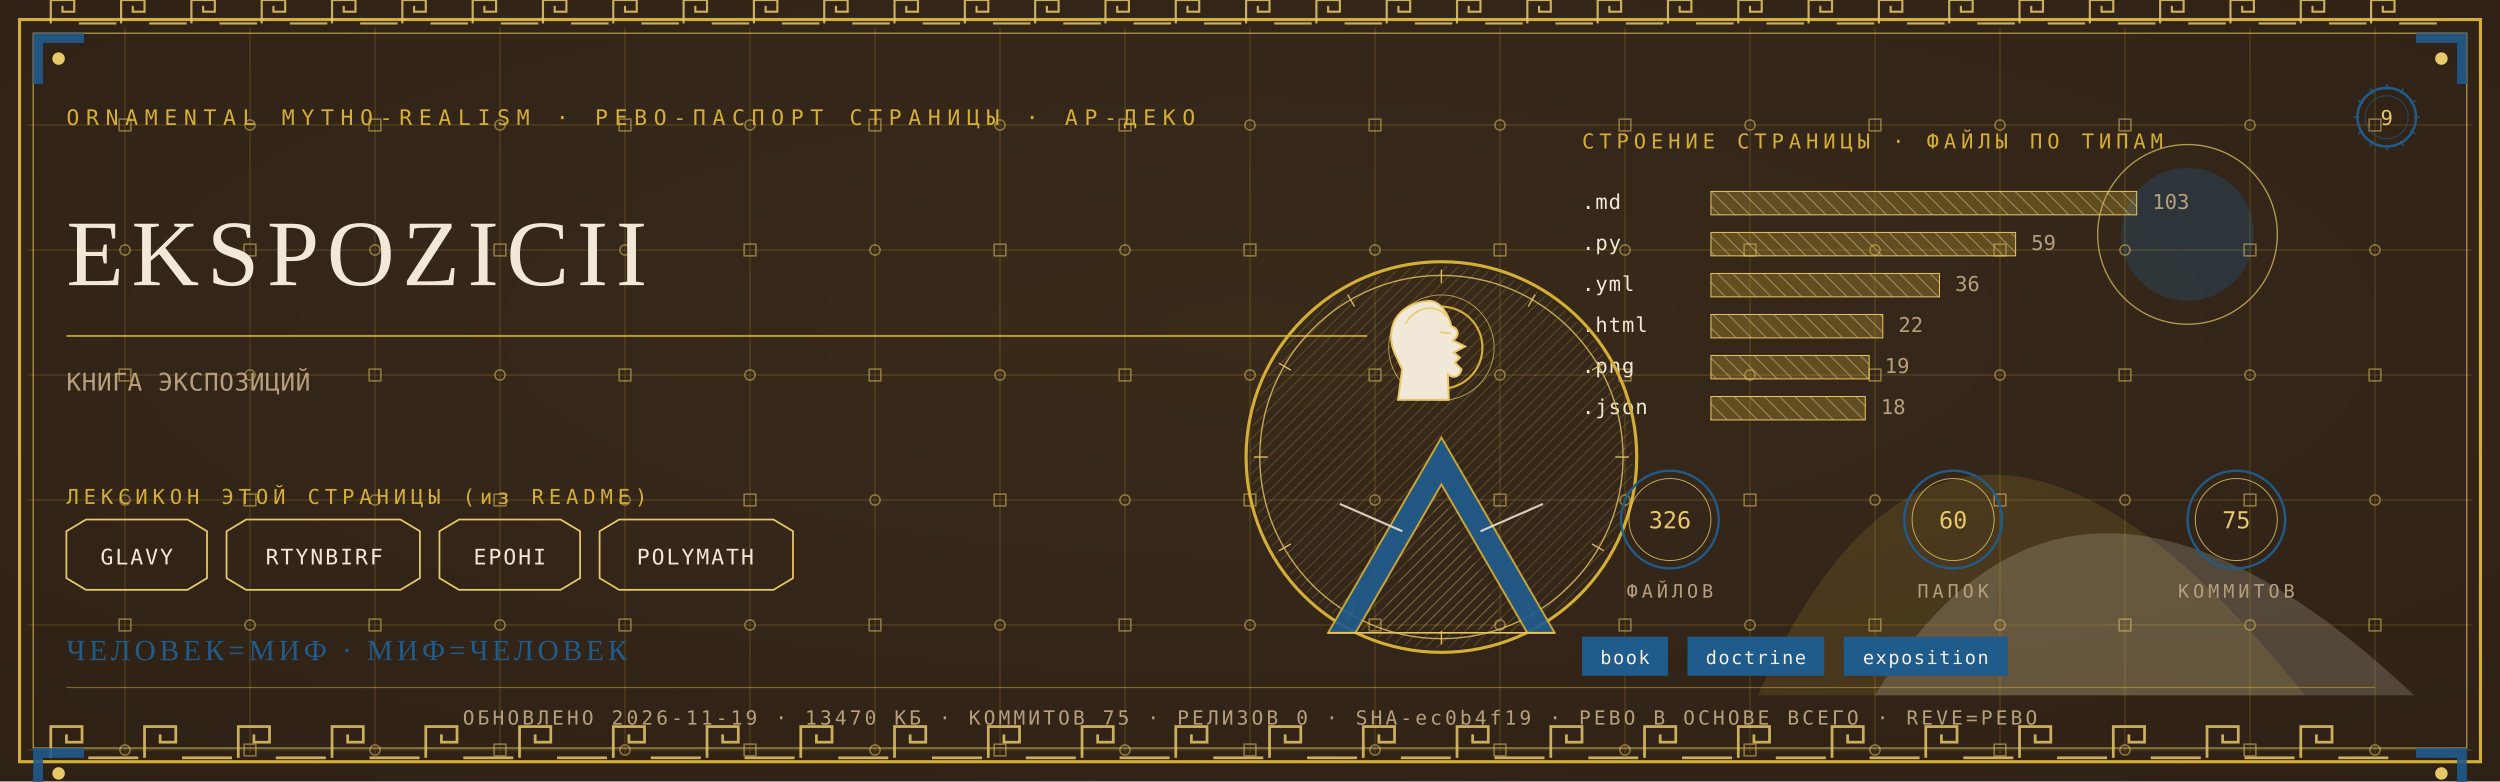
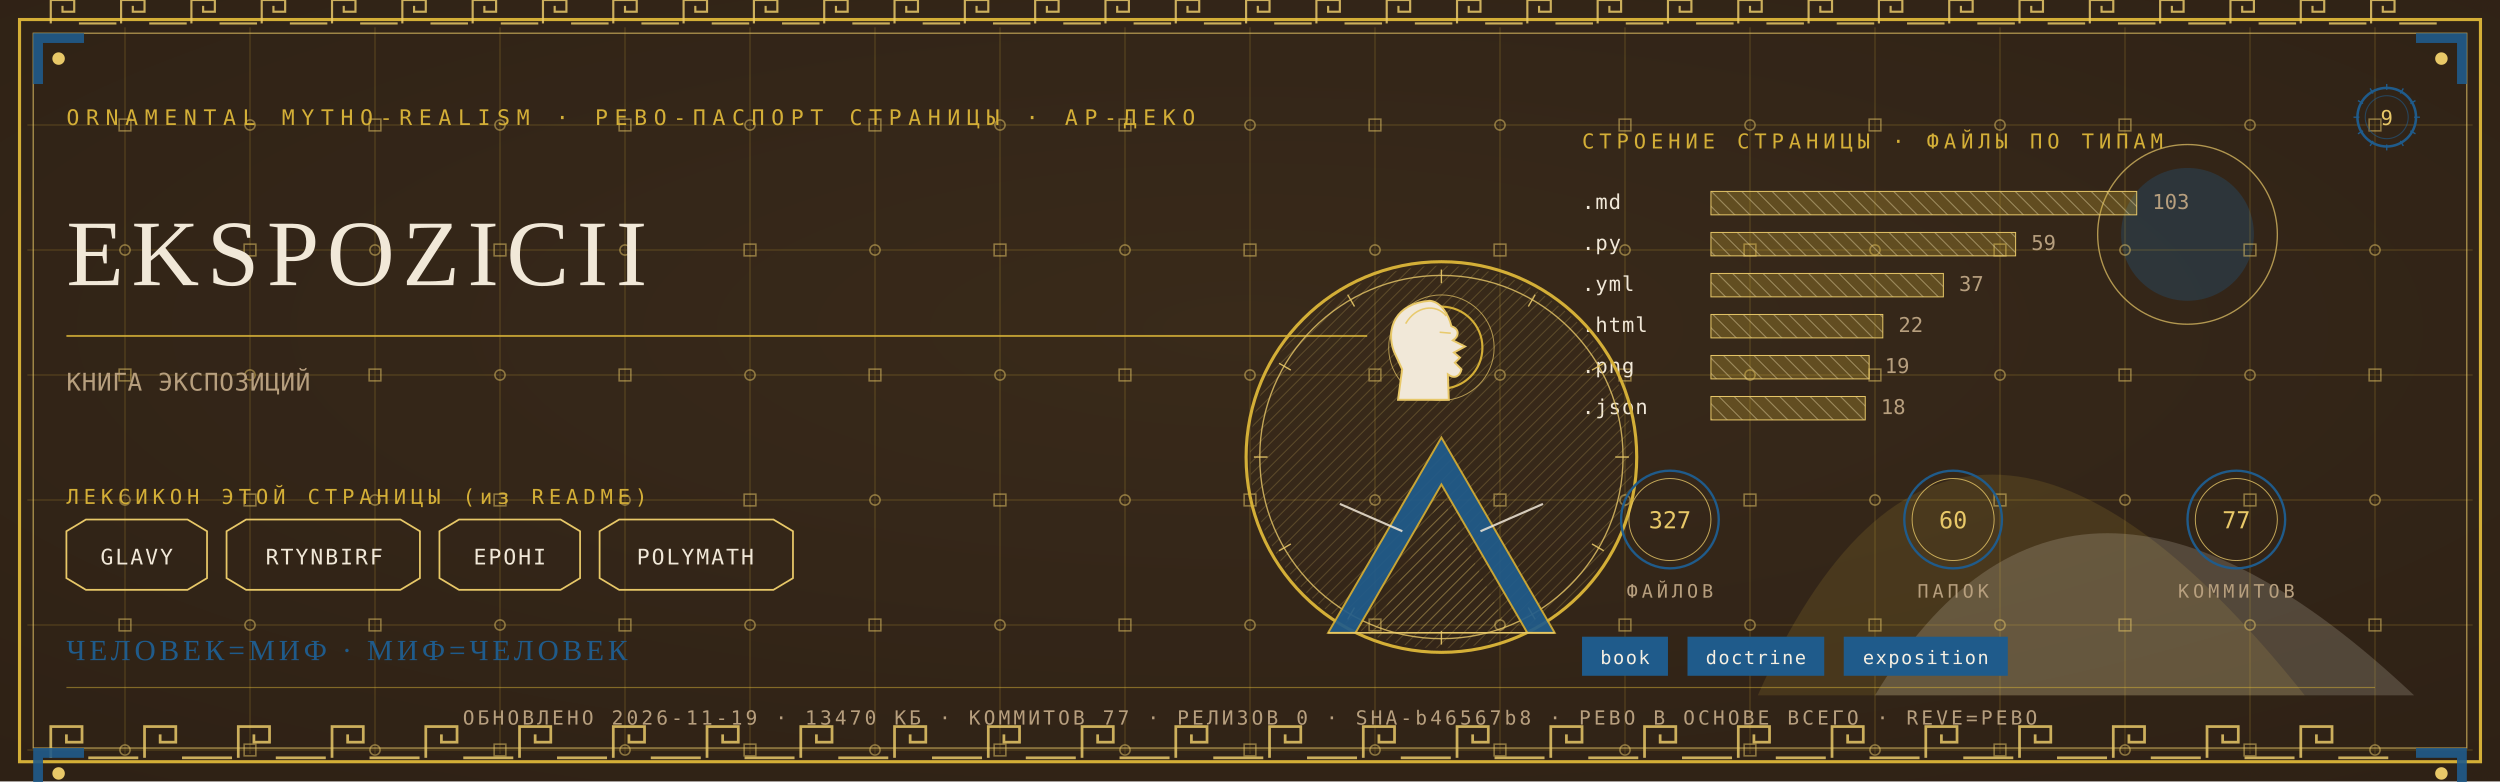
<svg xmlns="http://www.w3.org/2000/svg" viewBox="0 0 1280 400" width="1280" height="400">
  <defs>
    <radialGradient id="rp9" cx="0.5" cy="0.42" r="1.1">
      <stop offset="0" stop-color="#3A2A1B" />
      <stop offset="1" stop-color="#2A1D12" />
    </radialGradient>
    <pattern id="hatchm" width="4.2" height="4.2" patternUnits="userSpaceOnUse" patternTransform="rotate(45)">
      <rect width="4.2" height="4.2" fill="none" />
      <line x1="0" y1="0" x2="0" y2="4.2" stroke="#E8C868" stroke-width="0.5" />
    </pattern>
    <pattern id="hatchv" width="5.5" height="5.5" patternUnits="userSpaceOnUse" patternTransform="rotate(-45)">
      <rect width="5.5" height="5.5" fill="none" />
      <line x1="0" y1="0" x2="0" y2="5.5" stroke="#F1E8D8" stroke-width="0.5" />
    </pattern>
  </defs>
  <rect width="1280" height="400" fill="#2A1D12" />
  <rect width="1280" height="400" fill="url(#rp9)" opacity="0.94" />
  <path d="M 900 356 Q 1000 130 1180 356 Z" fill="#D4AF37" opacity="0.14" />
  <path d="M 960 356 Q 1060 190 1236 356 Z" fill="#F1E8D8" opacity="0.18" />
  <circle cx="1120" cy="120" r="34" fill="#1F5B8B" opacity="0.30" />
  <circle cx="1120" cy="120" r="46" fill="none" stroke="#E8C868" stroke-width="0.7" opacity="0.7" />
  <g stroke="#D4AF37" stroke-width="0.45" opacity="0.30">
    <line x1="64" y1="14" x2="64" y2="386" />
    <line x1="128" y1="14" x2="128" y2="386" />
    <line x1="192" y1="14" x2="192" y2="386" />
    <line x1="256" y1="14" x2="256" y2="386" />
    <line x1="320" y1="14" x2="320" y2="386" />
    <line x1="384" y1="14" x2="384" y2="386" />
    <line x1="448" y1="14" x2="448" y2="386" />
    <line x1="512" y1="14" x2="512" y2="386" />
    <line x1="576" y1="14" x2="576" y2="386" />
    <line x1="640" y1="14" x2="640" y2="386" />
    <line x1="704" y1="14" x2="704" y2="386" />
    <line x1="768" y1="14" x2="768" y2="386" />
    <line x1="832" y1="14" x2="832" y2="386" />
    <line x1="896" y1="14" x2="896" y2="386" />
    <line x1="960" y1="14" x2="960" y2="386" />
    <line x1="1024" y1="14" x2="1024" y2="386" />
    <line x1="1088" y1="14" x2="1088" y2="386" />
    <line x1="1152" y1="14" x2="1152" y2="386" />
    <line x1="1216" y1="14" x2="1216" y2="386" />
    <line x1="14" y1="64" x2="1266" y2="64" />
    <line x1="14" y1="128" x2="1266" y2="128" />
    <line x1="14" y1="192" x2="1266" y2="192" />
    <line x1="14" y1="256" x2="1266" y2="256" />
    <line x1="14" y1="320" x2="1266" y2="320" />
    <line x1="14" y1="384" x2="1266" y2="384" />
  </g>
  <g fill="none" stroke="#E8C868" stroke-width="0.8" opacity="0.5">
    <rect x="61" y="61" width="6" height="6" />
    <circle cx="64" cy="128" r="2.6" />
    <rect x="61" y="189" width="6" height="6" />
    <circle cx="64" cy="256" r="2.6" />
    <rect x="61" y="317" width="6" height="6" />
    <circle cx="64" cy="384" r="2.6" />
    <circle cx="128" cy="64" r="2.6" />
    <rect x="125" y="125" width="6" height="6" />
    <circle cx="128" cy="192" r="2.6" />
    <rect x="125" y="253" width="6" height="6" />
    <circle cx="128" cy="320" r="2.6" />
    <rect x="125" y="381" width="6" height="6" />
    <rect x="189" y="61" width="6" height="6" />
    <circle cx="192" cy="128" r="2.6" />
    <rect x="189" y="189" width="6" height="6" />
    <circle cx="192" cy="256" r="2.6" />
    <rect x="189" y="317" width="6" height="6" />
    <circle cx="192" cy="384" r="2.6" />
    <circle cx="256" cy="64" r="2.6" />
    <rect x="253" y="125" width="6" height="6" />
    <circle cx="256" cy="192" r="2.6" />
    <rect x="253" y="253" width="6" height="6" />
    <circle cx="256" cy="320" r="2.6" />
    <rect x="253" y="381" width="6" height="6" />
    <rect x="317" y="61" width="6" height="6" />
    <circle cx="320" cy="128" r="2.6" />
    <rect x="317" y="189" width="6" height="6" />
    <circle cx="320" cy="256" r="2.6" />
    <rect x="317" y="317" width="6" height="6" />
    <circle cx="320" cy="384" r="2.6" />
    <circle cx="384" cy="64" r="2.6" />
    <rect x="381" y="125" width="6" height="6" />
    <circle cx="384" cy="192" r="2.6" />
    <rect x="381" y="253" width="6" height="6" />
    <circle cx="384" cy="320" r="2.6" />
    <rect x="381" y="381" width="6" height="6" />
    <rect x="445" y="61" width="6" height="6" />
    <circle cx="448" cy="128" r="2.6" />
    <rect x="445" y="189" width="6" height="6" />
    <circle cx="448" cy="256" r="2.6" />
    <rect x="445" y="317" width="6" height="6" />
    <circle cx="448" cy="384" r="2.6" />
    <circle cx="512" cy="64" r="2.6" />
    <rect x="509" y="125" width="6" height="6" />
    <circle cx="512" cy="192" r="2.6" />
    <rect x="509" y="253" width="6" height="6" />
    <circle cx="512" cy="320" r="2.6" />
    <rect x="509" y="381" width="6" height="6" />
    <rect x="573" y="61" width="6" height="6" />
    <circle cx="576" cy="128" r="2.6" />
    <rect x="573" y="189" width="6" height="6" />
    <circle cx="576" cy="256" r="2.6" />
    <rect x="573" y="317" width="6" height="6" />
    <circle cx="576" cy="384" r="2.6" />
    <circle cx="640" cy="64" r="2.6" />
    <rect x="637" y="125" width="6" height="6" />
    <circle cx="640" cy="192" r="2.6" />
    <rect x="637" y="253" width="6" height="6" />
    <circle cx="640" cy="320" r="2.6" />
    <rect x="637" y="381" width="6" height="6" />
    <rect x="701" y="61" width="6" height="6" />
    <circle cx="704" cy="128" r="2.6" />
    <rect x="701" y="189" width="6" height="6" />
    <circle cx="704" cy="256" r="2.6" />
    <rect x="701" y="317" width="6" height="6" />
    <circle cx="704" cy="384" r="2.6" />
    <circle cx="768" cy="64" r="2.6" />
    <rect x="765" y="125" width="6" height="6" />
    <circle cx="768" cy="192" r="2.6" />
    <rect x="765" y="253" width="6" height="6" />
    <circle cx="768" cy="320" r="2.6" />
    <rect x="765" y="381" width="6" height="6" />
    <rect x="829" y="61" width="6" height="6" />
    <circle cx="832" cy="128" r="2.6" />
    <rect x="829" y="189" width="6" height="6" />
    <circle cx="832" cy="256" r="2.6" />
    <rect x="829" y="317" width="6" height="6" />
    <circle cx="832" cy="384" r="2.6" />
    <circle cx="896" cy="64" r="2.6" />
    <rect x="893" y="125" width="6" height="6" />
    <circle cx="896" cy="192" r="2.6" />
    <rect x="893" y="253" width="6" height="6" />
    <circle cx="896" cy="320" r="2.6" />
    <rect x="893" y="381" width="6" height="6" />
    <rect x="957" y="61" width="6" height="6" />
    <circle cx="960" cy="128" r="2.6" />
    <rect x="957" y="189" width="6" height="6" />
    <circle cx="960" cy="256" r="2.6" />
    <rect x="957" y="317" width="6" height="6" />
    <circle cx="960" cy="384" r="2.6" />
    <circle cx="1024" cy="64" r="2.6" />
    <rect x="1021" y="125" width="6" height="6" />
    <circle cx="1024" cy="192" r="2.6" />
    <rect x="1021" y="253" width="6" height="6" />
    <circle cx="1024" cy="320" r="2.6" />
    <rect x="1021" y="381" width="6" height="6" />
    <rect x="1085" y="61" width="6" height="6" />
    <circle cx="1088" cy="128" r="2.6" />
    <rect x="1085" y="189" width="6" height="6" />
    <circle cx="1088" cy="256" r="2.6" />
    <rect x="1085" y="317" width="6" height="6" />
    <circle cx="1088" cy="384" r="2.6" />
    <circle cx="1152" cy="64" r="2.6" />
    <rect x="1149" y="125" width="6" height="6" />
    <circle cx="1152" cy="192" r="2.6" />
    <rect x="1149" y="253" width="6" height="6" />
    <circle cx="1152" cy="320" r="2.6" />
    <rect x="1149" y="381" width="6" height="6" />
    <rect x="1213" y="61" width="6" height="6" />
    <circle cx="1216" cy="128" r="2.6" />
    <rect x="1213" y="189" width="6" height="6" />
    <circle cx="1216" cy="256" r="2.6" />
    <rect x="1213" y="317" width="6" height="6" />
    <circle cx="1216" cy="384" r="2.6" />
  </g>
  <rect x="10" y="10" width="1260" height="380" fill="none" stroke="#D4AF37" stroke-width="1.6" />
  <rect x="17" y="17" width="1246" height="366" fill="none" stroke="#E8C868" stroke-width="0.6" opacity="0.75" />
  <g fill="none" stroke="#E8C868" stroke-width="1.4" opacity="0.85">
    <path d="M 26 388 L 26 372 L 42 372 L 42 380.0 L 34.0 380.0 L 34.0 376.0" />
    <line x1="45.2" y1="388" x2="70.8" y2="388" />
    <path d="M 74 388 L 74 372 L 90 372 L 90 380.0 L 82.0 380.0 L 82.0 376.0" />
    <line x1="93.2" y1="388" x2="118.8" y2="388" />
    <path d="M 122 388 L 122 372 L 138 372 L 138 380.0 L 130.0 380.0 L 130.0 376.0" />
    <line x1="141.2" y1="388" x2="166.8" y2="388" />
    <path d="M 170 388 L 170 372 L 186 372 L 186 380.0 L 178.0 380.0 L 178.0 376.0" />
    <line x1="189.2" y1="388" x2="214.8" y2="388" />
    <path d="M 218 388 L 218 372 L 234 372 L 234 380.0 L 226.0 380.0 L 226.0 376.0" />
    <line x1="237.2" y1="388" x2="262.8" y2="388" />
    <path d="M 266 388 L 266 372 L 282 372 L 282 380.0 L 274.0 380.0 L 274.0 376.0" />
    <line x1="285.2" y1="388" x2="310.8" y2="388" />
    <path d="M 314 388 L 314 372 L 330 372 L 330 380.0 L 322.0 380.0 L 322.0 376.0" />
    <line x1="333.2" y1="388" x2="358.8" y2="388" />
    <path d="M 362 388 L 362 372 L 378 372 L 378 380.0 L 370.0 380.0 L 370.0 376.0" />
    <line x1="381.2" y1="388" x2="406.8" y2="388" />
    <path d="M 410 388 L 410 372 L 426 372 L 426 380.0 L 418.0 380.0 L 418.0 376.0" />
    <line x1="429.2" y1="388" x2="454.8" y2="388" />
    <path d="M 458 388 L 458 372 L 474 372 L 474 380.0 L 466.0 380.0 L 466.0 376.0" />
    <line x1="477.2" y1="388" x2="502.8" y2="388" />
    <path d="M 506 388 L 506 372 L 522 372 L 522 380.0 L 514.0 380.0 L 514.0 376.0" />
    <line x1="525.2" y1="388" x2="550.8" y2="388" />
    <path d="M 554 388 L 554 372 L 570 372 L 570 380.0 L 562.0 380.0 L 562.0 376.0" />
    <line x1="573.2" y1="388" x2="598.8" y2="388" />
    <path d="M 602 388 L 602 372 L 618 372 L 618 380.0 L 610.0 380.0 L 610.0 376.0" />
    <line x1="621.2" y1="388" x2="646.8" y2="388" />
    <path d="M 650 388 L 650 372 L 666 372 L 666 380.0 L 658.0 380.0 L 658.0 376.0" />
    <line x1="669.2" y1="388" x2="694.8" y2="388" />
    <path d="M 698 388 L 698 372 L 714 372 L 714 380.0 L 706.0 380.0 L 706.0 376.0" />
    <line x1="717.2" y1="388" x2="742.8" y2="388" />
    <path d="M 746 388 L 746 372 L 762 372 L 762 380.0 L 754.0 380.0 L 754.0 376.0" />
    <line x1="765.2" y1="388" x2="790.8" y2="388" />
    <path d="M 794 388 L 794 372 L 810 372 L 810 380.0 L 802.0 380.0 L 802.0 376.0" />
    <line x1="813.2" y1="388" x2="838.8" y2="388" />
    <path d="M 842 388 L 842 372 L 858 372 L 858 380.0 L 850.0 380.0 L 850.0 376.0" />
    <line x1="861.2" y1="388" x2="886.8" y2="388" />
    <path d="M 890 388 L 890 372 L 906 372 L 906 380.0 L 898.0 380.0 L 898.0 376.0" />
    <line x1="909.2" y1="388" x2="934.8" y2="388" />
    <path d="M 938 388 L 938 372 L 954 372 L 954 380.0 L 946.0 380.0 L 946.0 376.0" />
    <line x1="957.2" y1="388" x2="982.8" y2="388" />
    <path d="M 986 388 L 986 372 L 1002 372 L 1002 380.0 L 994.0 380.0 L 994.0 376.0" />
    <line x1="1005.2" y1="388" x2="1030.8" y2="388" />
    <path d="M 1034 388 L 1034 372 L 1050 372 L 1050 380.0 L 1042.0 380.0 L 1042.0 376.0" />
    <line x1="1053.2" y1="388" x2="1078.8" y2="388" />
    <path d="M 1082 388 L 1082 372 L 1098 372 L 1098 380.0 L 1090.0 380.0 L 1090.0 376.0" />
    <line x1="1101.2" y1="388" x2="1126.8" y2="388" />
    <path d="M 1130 388 L 1130 372 L 1146 372 L 1146 380.0 L 1138.0 380.0 L 1138.0 376.0" />
    <line x1="1149.2" y1="388" x2="1174.8" y2="388" />
    <path d="M 1178 388 L 1178 372 L 1194 372 L 1194 380.0 L 1186.0 380.0 L 1186.0 376.0" />
    <line x1="1197.2" y1="388" x2="1222.8" y2="388" />
  </g>
  <g fill="none" stroke="#E8C868" stroke-width="1.1" opacity="0.85">
    <path d="M 26 12 L 26 0 L 38 0 L 38 6.0 L 32.0 6.0 L 32.0 3.0" />
    <line x1="40.4" y1="12" x2="59.6" y2="12" />
    <path d="M 62 12 L 62 0 L 74 0 L 74 6.0 L 68.0 6.0 L 68.0 3.0" />
    <line x1="76.4" y1="12" x2="95.6" y2="12" />
    <path d="M 98 12 L 98 0 L 110 0 L 110 6.0 L 104.0 6.0 L 104.0 3.0" />
    <line x1="112.4" y1="12" x2="131.6" y2="12" />
    <path d="M 134 12 L 134 0 L 146 0 L 146 6.0 L 140.0 6.0 L 140.0 3.0" />
    <line x1="148.4" y1="12" x2="167.6" y2="12" />
    <path d="M 170 12 L 170 0 L 182 0 L 182 6.0 L 176.0 6.0 L 176.0 3.0" />
    <line x1="184.4" y1="12" x2="203.6" y2="12" />
    <path d="M 206 12 L 206 0 L 218 0 L 218 6.0 L 212.0 6.0 L 212.0 3.0" />
    <line x1="220.4" y1="12" x2="239.6" y2="12" />
    <path d="M 242 12 L 242 0 L 254 0 L 254 6.0 L 248.0 6.0 L 248.0 3.0" />
    <line x1="256.4" y1="12" x2="275.6" y2="12" />
    <path d="M 278 12 L 278 0 L 290 0 L 290 6.0 L 284.0 6.0 L 284.0 3.0" />
    <line x1="292.4" y1="12" x2="311.6" y2="12" />
    <path d="M 314 12 L 314 0 L 326 0 L 326 6.0 L 320.0 6.0 L 320.0 3.0" />
    <line x1="328.4" y1="12" x2="347.6" y2="12" />
    <path d="M 350 12 L 350 0 L 362 0 L 362 6.0 L 356.0 6.0 L 356.0 3.0" />
    <line x1="364.4" y1="12" x2="383.6" y2="12" />
    <path d="M 386 12 L 386 0 L 398 0 L 398 6.0 L 392.0 6.0 L 392.0 3.0" />
    <line x1="400.4" y1="12" x2="419.6" y2="12" />
    <path d="M 422 12 L 422 0 L 434 0 L 434 6.0 L 428.0 6.0 L 428.0 3.0" />
    <line x1="436.4" y1="12" x2="455.6" y2="12" />
    <path d="M 458 12 L 458 0 L 470 0 L 470 6.0 L 464.0 6.0 L 464.0 3.0" />
    <line x1="472.4" y1="12" x2="491.6" y2="12" />
    <path d="M 494 12 L 494 0 L 506 0 L 506 6.0 L 500.0 6.0 L 500.0 3.0" />
    <line x1="508.4" y1="12" x2="527.6" y2="12" />
    <path d="M 530 12 L 530 0 L 542 0 L 542 6.0 L 536.0 6.0 L 536.0 3.0" />
    <line x1="544.4" y1="12" x2="563.6" y2="12" />
    <path d="M 566 12 L 566 0 L 578 0 L 578 6.0 L 572.0 6.0 L 572.0 3.0" />
    <line x1="580.4" y1="12" x2="599.6" y2="12" />
    <path d="M 602 12 L 602 0 L 614 0 L 614 6.0 L 608.0 6.0 L 608.0 3.0" />
    <line x1="616.4" y1="12" x2="635.6" y2="12" />
    <path d="M 638 12 L 638 0 L 650 0 L 650 6.0 L 644.0 6.0 L 644.0 3.0" />
    <line x1="652.4" y1="12" x2="671.6" y2="12" />
    <path d="M 674 12 L 674 0 L 686 0 L 686 6.0 L 680.0 6.0 L 680.0 3.0" />
    <line x1="688.4" y1="12" x2="707.6" y2="12" />
    <path d="M 710 12 L 710 0 L 722 0 L 722 6.0 L 716.0 6.0 L 716.0 3.0" />
    <line x1="724.4" y1="12" x2="743.6" y2="12" />
    <path d="M 746 12 L 746 0 L 758 0 L 758 6.0 L 752.0 6.0 L 752.0 3.0" />
    <line x1="760.4" y1="12" x2="779.6" y2="12" />
    <path d="M 782 12 L 782 0 L 794 0 L 794 6.0 L 788.0 6.0 L 788.0 3.0" />
    <line x1="796.4" y1="12" x2="815.6" y2="12" />
    <path d="M 818 12 L 818 0 L 830 0 L 830 6.0 L 824.0 6.0 L 824.0 3.0" />
    <line x1="832.4" y1="12" x2="851.6" y2="12" />
    <path d="M 854 12 L 854 0 L 866 0 L 866 6.0 L 860.0 6.0 L 860.0 3.0" />
    <line x1="868.4" y1="12" x2="887.6" y2="12" />
    <path d="M 890 12 L 890 0 L 902 0 L 902 6.0 L 896.0 6.0 L 896.0 3.0" />
    <line x1="904.4" y1="12" x2="923.6" y2="12" />
    <path d="M 926 12 L 926 0 L 938 0 L 938 6.0 L 932.0 6.0 L 932.0 3.0" />
    <line x1="940.4" y1="12" x2="959.6" y2="12" />
    <path d="M 962 12 L 962 0 L 974 0 L 974 6.0 L 968.0 6.0 L 968.0 3.0" />
    <line x1="976.4" y1="12" x2="995.6" y2="12" />
    <path d="M 998 12 L 998 0 L 1010 0 L 1010 6.0 L 1004.0 6.0 L 1004.0 3.0" />
    <line x1="1012.4" y1="12" x2="1031.6" y2="12" />
    <path d="M 1034 12 L 1034 0 L 1046 0 L 1046 6.0 L 1040.0 6.0 L 1040.0 3.0" />
    <line x1="1048.4" y1="12" x2="1067.6" y2="12" />
    <path d="M 1070 12 L 1070 0 L 1082 0 L 1082 6.0 L 1076.0 6.0 L 1076.0 3.0" />
    <line x1="1084.4" y1="12" x2="1103.6" y2="12" />
    <path d="M 1106 12 L 1106 0 L 1118 0 L 1118 6.0 L 1112.0 6.0 L 1112.0 3.0" />
    <line x1="1120.4" y1="12" x2="1139.6" y2="12" />
    <path d="M 1142 12 L 1142 0 L 1154 0 L 1154 6.0 L 1148.0 6.0 L 1148.0 3.0" />
    <line x1="1156.4" y1="12" x2="1175.6" y2="12" />
    <path d="M 1178 12 L 1178 0 L 1190 0 L 1190 6.0 L 1184.0 6.0 L 1184.0 3.0" />
    <line x1="1192.4" y1="12" x2="1211.6" y2="12" />
    <path d="M 1214 12 L 1214 0 L 1226 0 L 1226 6.0 L 1220.0 6.0 L 1220.0 3.0" />
    <line x1="1228.4" y1="12" x2="1247.6" y2="12" />
  </g>
  <g transform="translate(17,17) scale(1,1)">
    <path d="M 0 0 L 26 0 L 26 5 L 5 5 L 5 26 L 0 26 Z" fill="#1F5B8B" opacity="0.9" />
    <circle cx="13" cy="13" r="3.2" fill="#E8C868" />
  </g>
  <g transform="translate(1263,17) scale(-1,1)">
    <path d="M 0 0 L 26 0 L 26 5 L 5 5 L 5 26 L 0 26 Z" fill="#1F5B8B" opacity="0.9" />
    <circle cx="13" cy="13" r="3.2" fill="#E8C868" />
  </g>
  <g transform="translate(17,383) scale(1,1)">
    <path d="M 0 0 L 26 0 L 26 5 L 5 5 L 5 26 L 0 26 Z" fill="#1F5B8B" opacity="0.9" />
    <circle cx="13" cy="13" r="3.2" fill="#E8C868" />
  </g>
  <g transform="translate(1263,383) scale(-1,1)">
    <path d="M 0 0 L 26 0 L 26 5 L 5 5 L 5 26 L 0 26 Z" fill="#1F5B8B" opacity="0.9" />
    <circle cx="13" cy="13" r="3.2" fill="#E8C868" />
  </g>
  <text x="34" y="64" font-family="'Cascadia Mono', ui-monospace, Consolas, monospace" font-size="11" fill="#D4AF37" letter-spacing="3.4">ORNAMENTAL MYTHO-REALISM · РЕВО-ПАСПОРТ СТРАНИЦЫ · АР-ДЕКО</text>
  <g transform="translate(1222,60)">
    <circle r="15" fill="none" stroke="#1F5B8B" stroke-width="1.3" />
    <circle r="11" fill="none" stroke="#1F5B8B" stroke-width="0.55" opacity="0.6" />
    <text y="4" text-anchor="middle" font-family="'Cascadia Mono', ui-monospace, Consolas, monospace" font-size="10.5" fill="#E8C868">9</text>
    <g stroke="#1F5B8B" stroke-width="0.7">
      <line x1="0" y1="-17" x2="0" y2="-14" transform="rotate(0)" />
      <line x1="0" y1="-17" x2="0" y2="-14" transform="rotate(30)" />
      <line x1="0" y1="-17" x2="0" y2="-14" transform="rotate(60)" />
      <line x1="0" y1="-17" x2="0" y2="-14" transform="rotate(90)" />
      <line x1="0" y1="-17" x2="0" y2="-14" transform="rotate(120)" />
      <line x1="0" y1="-17" x2="0" y2="-14" transform="rotate(150)" />
      <line x1="0" y1="-17" x2="0" y2="-14" transform="rotate(180)" />
      <line x1="0" y1="-17" x2="0" y2="-14" transform="rotate(210)" />
      <line x1="0" y1="-17" x2="0" y2="-14" transform="rotate(240)" />
      <line x1="0" y1="-17" x2="0" y2="-14" transform="rotate(270)" />
      <line x1="0" y1="-17" x2="0" y2="-14" transform="rotate(300)" />
      <line x1="0" y1="-17" x2="0" y2="-14" transform="rotate(330)" />
    </g>
  </g>
  <text x="34" y="146" font-family="Georgia, 'Times New Roman', serif" font-size="48.0" fill="#F1E8D8" letter-spacing="4">EKSPOZICII</text>
  <line x1="34" y1="172" x2="700" y2="172" stroke="#D4AF37" stroke-width="1" opacity="0.85" />
  <text x="34" y="200" font-family="'Cascadia Mono', ui-monospace, Consolas, monospace" font-size="12.5" fill="#B79F7E" letter-spacing="0.3">КНИГА ЭКСПОЗИЦИЙ</text>
  <text x="34" y="258" font-family="'Cascadia Mono', ui-monospace, Consolas, monospace" font-size="10.5" fill="#D4AF37" letter-spacing="2.5">ЛЕКСИКОН ЭТОЙ СТРАНИЦЫ (из README)</text>
  <path d="M 34 272 L 44 266 L 96 266 L 106 272 L 106 296 L 96 302 L 44 302 L 34 296 Z" fill="none" stroke="#E8C868" stroke-width="0.9" />
  <text x="70" y="289" text-anchor="middle" font-family="'Cascadia Mono', ui-monospace, Consolas, monospace" font-size="11" fill="#F1E8D8" letter-spacing="1">GLAVY</text>
  <path d="M 116 272 L 126 266 L 205 266 L 215 272 L 215 296 L 205 302 L 126 302 L 116 296 Z" fill="none" stroke="#E8C868" stroke-width="0.9" />
  <text x="166" y="289" text-anchor="middle" font-family="'Cascadia Mono', ui-monospace, Consolas, monospace" font-size="11" fill="#F1E8D8" letter-spacing="1">RTYNBIRF</text>
  <path d="M 225 272 L 235 266 L 287 266 L 297 272 L 297 296 L 287 302 L 235 302 L 225 296 Z" fill="none" stroke="#E8C868" stroke-width="0.9" />
  <text x="261" y="289" text-anchor="middle" font-family="'Cascadia Mono', ui-monospace, Consolas, monospace" font-size="11" fill="#F1E8D8" letter-spacing="1">EPOHI</text>
  <path d="M 307 272 L 317 266 L 396 266 L 406 272 L 406 296 L 396 302 L 317 302 L 307 296 Z" fill="none" stroke="#E8C868" stroke-width="0.9" />
  <text x="356" y="289" text-anchor="middle" font-family="'Cascadia Mono', ui-monospace, Consolas, monospace" font-size="11" fill="#F1E8D8" letter-spacing="1">POLYMATH</text>
  <text x="810" y="76" font-family="'Cascadia Mono', ui-monospace, Consolas, monospace" font-size="10.5" fill="#D4AF37" letter-spacing="2.5">СТРОЕНИЕ СТРАНИЦЫ · ФАЙЛЫ ПО ТИПАМ</text>
  <text x="810" y="107" font-family="'Cascadia Mono', ui-monospace, Consolas, monospace" font-size="10.5" fill="#F1E8D8" letter-spacing="0.5">.md</text>
  <rect x="876" y="98" width="218" height="12" fill="url(#hatchv)" opacity="0.9" />
  <rect x="876" y="98" width="218" height="12" fill="#D4AF37" opacity="0.28" />
  <rect x="876" y="98" width="218" height="12" fill="none" stroke="#E8C868" stroke-width="0.5" />
  <text x="1102" y="107" font-family="'Cascadia Mono', ui-monospace, Consolas, monospace" font-size="10.5" fill="#B79F7E">103</text>
  <text x="810" y="128" font-family="'Cascadia Mono', ui-monospace, Consolas, monospace" font-size="10.5" fill="#F1E8D8" letter-spacing="0.5">.py</text>
  <rect x="876" y="119" width="156" height="12" fill="url(#hatchv)" opacity="0.9" />
  <rect x="876" y="119" width="156" height="12" fill="#D4AF37" opacity="0.28" />
  <rect x="876" y="119" width="156" height="12" fill="none" stroke="#E8C868" stroke-width="0.5" />
  <text x="1040" y="128" font-family="'Cascadia Mono', ui-monospace, Consolas, monospace" font-size="10.5" fill="#B79F7E">59</text>
  <text x="810" y="149" font-family="'Cascadia Mono', ui-monospace, Consolas, monospace" font-size="10.5" fill="#F1E8D8" letter-spacing="0.5">.yml</text>
-   <rect x="876" y="140" width="117" height="12" fill="url(#hatchv)" opacity="0.9" />
-   <rect x="876" y="140" width="117" height="12" fill="#D4AF37" opacity="0.28" />
-   <rect x="876" y="140" width="117" height="12" fill="none" stroke="#E8C868" stroke-width="0.5" />
-   <text x="1001" y="149" font-family="'Cascadia Mono', ui-monospace, Consolas, monospace" font-size="10.5" fill="#B79F7E">36</text>
+   <rect x="876" y="140" width="119" height="12" fill="url(#hatchv)" opacity="0.9" />
+   <rect x="876" y="140" width="119" height="12" fill="#D4AF37" opacity="0.28" />
+   <rect x="876" y="140" width="119" height="12" fill="none" stroke="#E8C868" stroke-width="0.5" />
+   <text x="1003" y="149" font-family="'Cascadia Mono', ui-monospace, Consolas, monospace" font-size="10.5" fill="#B79F7E">37</text>
  <text x="810" y="170" font-family="'Cascadia Mono', ui-monospace, Consolas, monospace" font-size="10.5" fill="#F1E8D8" letter-spacing="0.5">.html</text>
  <rect x="876" y="161" width="88" height="12" fill="url(#hatchv)" opacity="0.9" />
  <rect x="876" y="161" width="88" height="12" fill="#D4AF37" opacity="0.28" />
  <rect x="876" y="161" width="88" height="12" fill="none" stroke="#E8C868" stroke-width="0.5" />
  <text x="972" y="170" font-family="'Cascadia Mono', ui-monospace, Consolas, monospace" font-size="10.5" fill="#B79F7E">22</text>
  <text x="810" y="191" font-family="'Cascadia Mono', ui-monospace, Consolas, monospace" font-size="10.5" fill="#F1E8D8" letter-spacing="0.5">.png</text>
  <rect x="876" y="182" width="81" height="12" fill="url(#hatchv)" opacity="0.9" />
  <rect x="876" y="182" width="81" height="12" fill="#D4AF37" opacity="0.28" />
  <rect x="876" y="182" width="81" height="12" fill="none" stroke="#E8C868" stroke-width="0.5" />
  <text x="965" y="191" font-family="'Cascadia Mono', ui-monospace, Consolas, monospace" font-size="10.5" fill="#B79F7E">19</text>
  <text x="810" y="212" font-family="'Cascadia Mono', ui-monospace, Consolas, monospace" font-size="10.5" fill="#F1E8D8" letter-spacing="0.5">.json</text>
  <rect x="876" y="203" width="79" height="12" fill="url(#hatchv)" opacity="0.9" />
  <rect x="876" y="203" width="79" height="12" fill="#D4AF37" opacity="0.28" />
  <rect x="876" y="203" width="79" height="12" fill="none" stroke="#E8C868" stroke-width="0.5" />
  <text x="963" y="212" font-family="'Cascadia Mono', ui-monospace, Consolas, monospace" font-size="10.5" fill="#B79F7E">18</text>
  <g transform="translate(738,234)">
    <circle r="100" fill="none" stroke="#D4AF37" stroke-width="1.6" />
    <circle r="93" fill="none" stroke="#E8C868" stroke-width="0.7" opacity="0.8" />
    <circle r="98" fill="url(#hatchm)" opacity="0.4" />
    <g stroke="#E8C868" stroke-width="0.7" opacity="0.9">
      <line x1="0" y1="-96" x2="0" y2="-89" transform="rotate(0)" />
      <line x1="0" y1="-96" x2="0" y2="-89" transform="rotate(30)" />
      <line x1="0" y1="-96" x2="0" y2="-89" transform="rotate(60)" />
      <line x1="0" y1="-96" x2="0" y2="-89" transform="rotate(90)" />
      <line x1="0" y1="-96" x2="0" y2="-89" transform="rotate(120)" />
      <line x1="0" y1="-96" x2="0" y2="-89" transform="rotate(150)" />
      <line x1="0" y1="-96" x2="0" y2="-89" transform="rotate(180)" />
      <line x1="0" y1="-96" x2="0" y2="-89" transform="rotate(210)" />
      <line x1="0" y1="-96" x2="0" y2="-89" transform="rotate(240)" />
      <line x1="0" y1="-96" x2="0" y2="-89" transform="rotate(270)" />
      <line x1="0" y1="-96" x2="0" y2="-89" transform="rotate(300)" />
      <line x1="0" y1="-96" x2="0" y2="-89" transform="rotate(330)" />
    </g>
    <circle cy="-56" r="21" fill="none" stroke="#D4AF37" stroke-width="1.1" />
    <circle cy="-56" r="27" fill="none" stroke="#E8C868" stroke-width="0.5" opacity="0.7" />
    <path d="M -6.0 -80.0 C -23.5 -78.7 -28.7 -65.7 -24.3 -54.0 L -20.1 -44.9 L -22.2 -29.3 L 3.8 -29.3 L 3.3 -42.3 C 6.9 -39.7 9.5 -41.5 10.3 -44.9 L 6.9 -48.3 L 9.5 -50.9 L 6.4 -53.5 L 12.1 -56.6 L 5.9 -59.7 C 9.5 -62.3 9.0 -65.7 5.1 -67.0 C 3.8 -72.7 -0.1 -79.5 -6.0 -80.0 Z" fill="#F1E8D8" stroke="#E8C868" stroke-width="1.0" />
    <g fill="none" stroke="#E8C868" stroke-width="0.8" opacity="0.95">
      <path d="M -18.3 -68.3 C -13.1 -77.4 -2.7 -78.7 2.5 -72.2" />
      <path d="M -0.9 -63.9 L 4.8 -63.4" />
    </g>
    <path d="M -58.0 90.0 L 0 -10.0 L 58.0 90.0 L 44.0 90.0 L 0 14.0 L -44.0 90.0 Z" fill="#1F5B8B" opacity="0.92" stroke="#D4AF37" stroke-width="1.0" />
    <path d="M -34.0 88.0 L 0 20.0 L 34.0 88.0" fill="url(#hatchm)" opacity="0.5" stroke="none" />
    <path d="M -58.0 90.0 L 58.0 90.0" fill="none" stroke="#E8C868" stroke-width="0.8" />
    <path d="M -52.0 24.0 L -20.0 38.0" fill="none" stroke="#F1E8D8" stroke-width="1.1" opacity="0.85" />
    <path d="M 52.0 24.0 L 20.0 38.0" fill="none" stroke="#F1E8D8" stroke-width="1.1" opacity="0.85" />
  </g>
  <g transform="translate(855,266)">
    <circle r="25" fill="none" stroke="#1F5B8B" stroke-width="1.2" />
    <circle r="21" fill="none" stroke="#E8C868" stroke-width="0.5" opacity="0.8" />
-     <text y="4.5" text-anchor="middle" font-family="'Cascadia Mono', ui-monospace, Consolas, monospace" font-size="12" fill="#E8C868">326</text>
+     <text y="4.5" text-anchor="middle" font-family="'Cascadia Mono', ui-monospace, Consolas, monospace" font-size="12" fill="#E8C868">327</text>
    <text y="40" text-anchor="middle" font-family="'Cascadia Mono', ui-monospace, Consolas, monospace" font-size="9.5" fill="#B79F7E" letter-spacing="2">ФАЙЛОВ</text>
  </g>
  <g transform="translate(1000,266)">
    <circle r="25" fill="none" stroke="#1F5B8B" stroke-width="1.2" />
    <circle r="21" fill="none" stroke="#E8C868" stroke-width="0.5" opacity="0.8" />
    <text y="4.5" text-anchor="middle" font-family="'Cascadia Mono', ui-monospace, Consolas, monospace" font-size="12" fill="#E8C868">60</text>
    <text y="40" text-anchor="middle" font-family="'Cascadia Mono', ui-monospace, Consolas, monospace" font-size="9.5" fill="#B79F7E" letter-spacing="2">ПАПОК</text>
  </g>
  <g transform="translate(1145,266)">
    <circle r="25" fill="none" stroke="#1F5B8B" stroke-width="1.2" />
    <circle r="21" fill="none" stroke="#E8C868" stroke-width="0.5" opacity="0.8" />
-     <text y="4.5" text-anchor="middle" font-family="'Cascadia Mono', ui-monospace, Consolas, monospace" font-size="12" fill="#E8C868">75</text>
+     <text y="4.5" text-anchor="middle" font-family="'Cascadia Mono', ui-monospace, Consolas, monospace" font-size="12" fill="#E8C868">77</text>
    <text y="40" text-anchor="middle" font-family="'Cascadia Mono', ui-monospace, Consolas, monospace" font-size="9.5" fill="#B79F7E" letter-spacing="2">КОММИТОВ</text>
  </g>
  <rect x="810" y="326" rx="0" width="44" height="20" fill="#1F5B8B" />
  <text x="832" y="340" text-anchor="middle" font-family="'Cascadia Mono', ui-monospace, Consolas, monospace" font-size="9.5" fill="#F5EFE2" letter-spacing="0.8">book</text>
  <rect x="864" y="326" rx="0" width="70" height="20" fill="#1F5B8B" />
  <text x="899" y="340" text-anchor="middle" font-family="'Cascadia Mono', ui-monospace, Consolas, monospace" font-size="9.5" fill="#F5EFE2" letter-spacing="0.8">doctrine</text>
  <rect x="944" y="326" rx="0" width="84" height="20" fill="#1F5B8B" />
  <text x="986" y="340" text-anchor="middle" font-family="'Cascadia Mono', ui-monospace, Consolas, monospace" font-size="9.5" fill="#F5EFE2" letter-spacing="0.8">exposition</text>
  <text x="34" y="338" font-family="Georgia, 'Times New Roman', serif" font-size="15" fill="#1F5B8B" letter-spacing="2">ЧЕЛОВЕК=МИФ · МИФ=ЧЕЛОВЕК</text>
  <line x1="34" y1="352" x2="1216" y2="352" stroke="#D4AF37" stroke-width="0.6" opacity="0.5" />
-   <text x="640" y="371" text-anchor="middle" font-family="'Cascadia Mono', ui-monospace, Consolas, monospace" font-size="10" fill="#B79F7E" letter-spacing="1.6">ОБНОВЛЕНО 2026-11-19 · 13470 КБ · КОММИТОВ 75 · РЕЛИЗОВ 0 · SHA-ec0b4f19 · РЕВО В ОСНОВЕ ВСЕГО · REVE=РЕВО</text>
+   <text x="640" y="371" text-anchor="middle" font-family="'Cascadia Mono', ui-monospace, Consolas, monospace" font-size="10" fill="#B79F7E" letter-spacing="1.6">ОБНОВЛЕНО 2026-11-19 · 13470 КБ · КОММИТОВ 77 · РЕЛИЗОВ 0 · SHA-b46567b8 · РЕВО В ОСНОВЕ ВСЕГО · REVE=РЕВО</text>
</svg>
